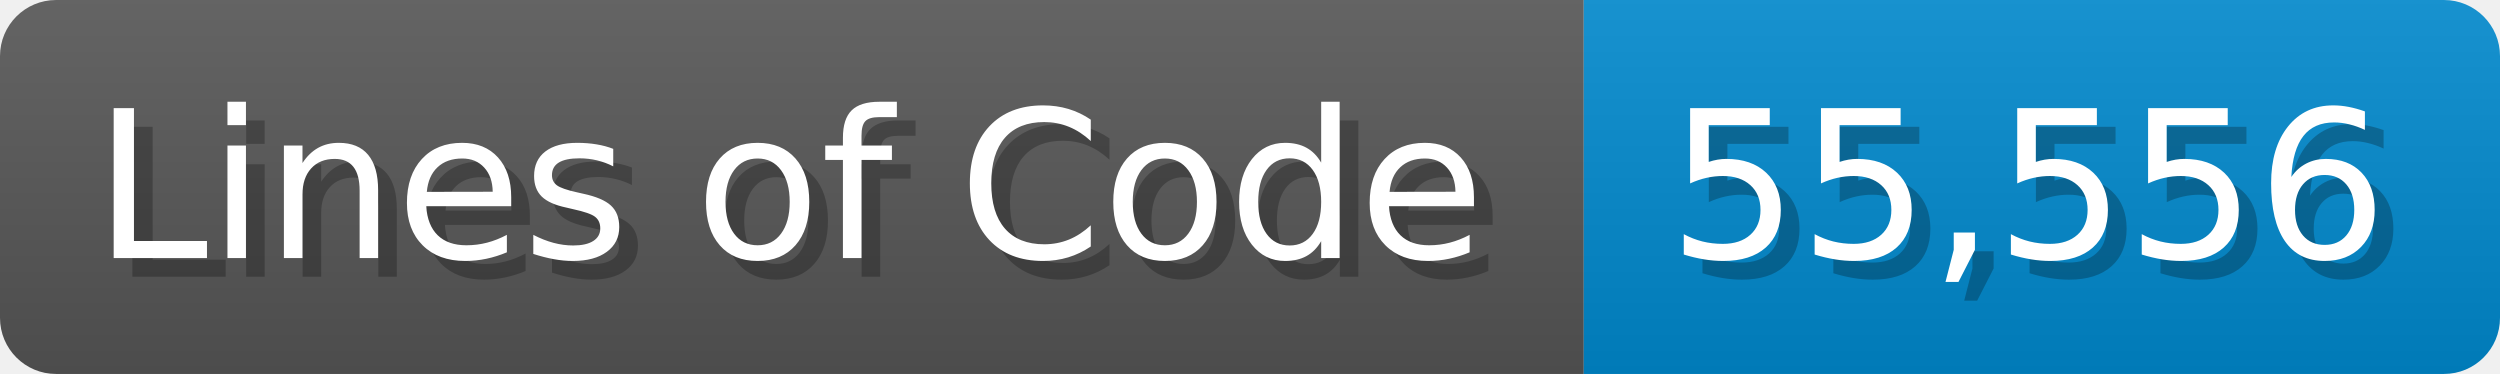
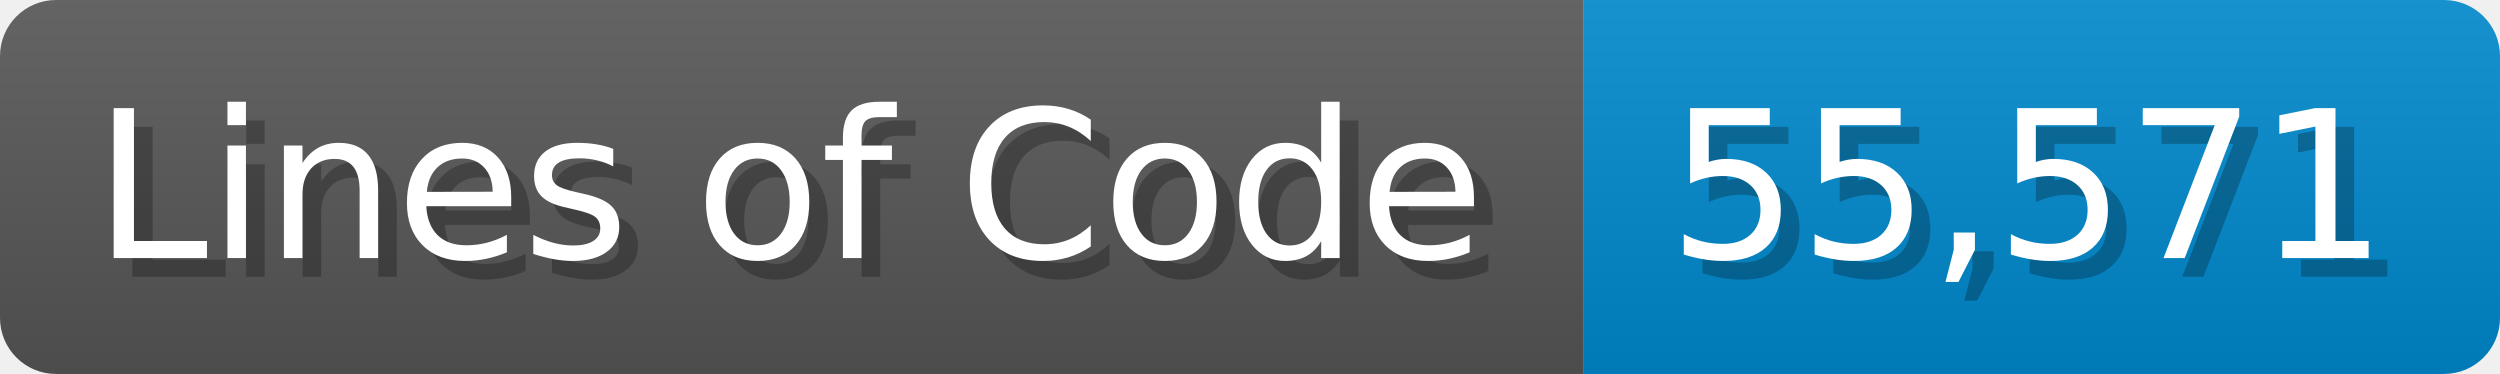
<svg xmlns="http://www.w3.org/2000/svg" width="133.7" height="20" viewBox="0 0 1337 200">
  <linearGradient id="a" x2="0" y2="100%">
    <stop offset="0" stop-opacity=".1" stop-color="#EEE" />
    <stop offset="1" stop-opacity=".1" />
  </linearGradient>
  <mask id="m">
    <rect width="1337" height="200" rx="30" fill="#FFF" />
  </mask>
  <g mask="url(#m)">
    <rect width="847" height="200" fill="#555" />
    <rect width="490" height="200" fill="#08C" x="847" />
    <rect width="1337" height="200" fill="url(#a)" />
  </g>
  <g fill="#fff" text-anchor="start" font-family="Verdana,DejaVu Sans,sans-serif" font-size="110">
    <text x="60" y="148" textLength="747" fill="#000" opacity="0.25">Lines of Code</text>
    <text x="50" y="138" textLength="747">Lines of Code</text>
-     <text x="902" y="148" textLength="390" fill="#000" opacity="0.25">55,556</text>
-     <text x="892" y="138" textLength="390">55,556</text>
+     <text x="902" y="148" textLength="390" fill="#000" opacity="0.25">55,571</text>
+     <text x="892" y="138" textLength="390">55,571</text>
  </g>
</svg>
